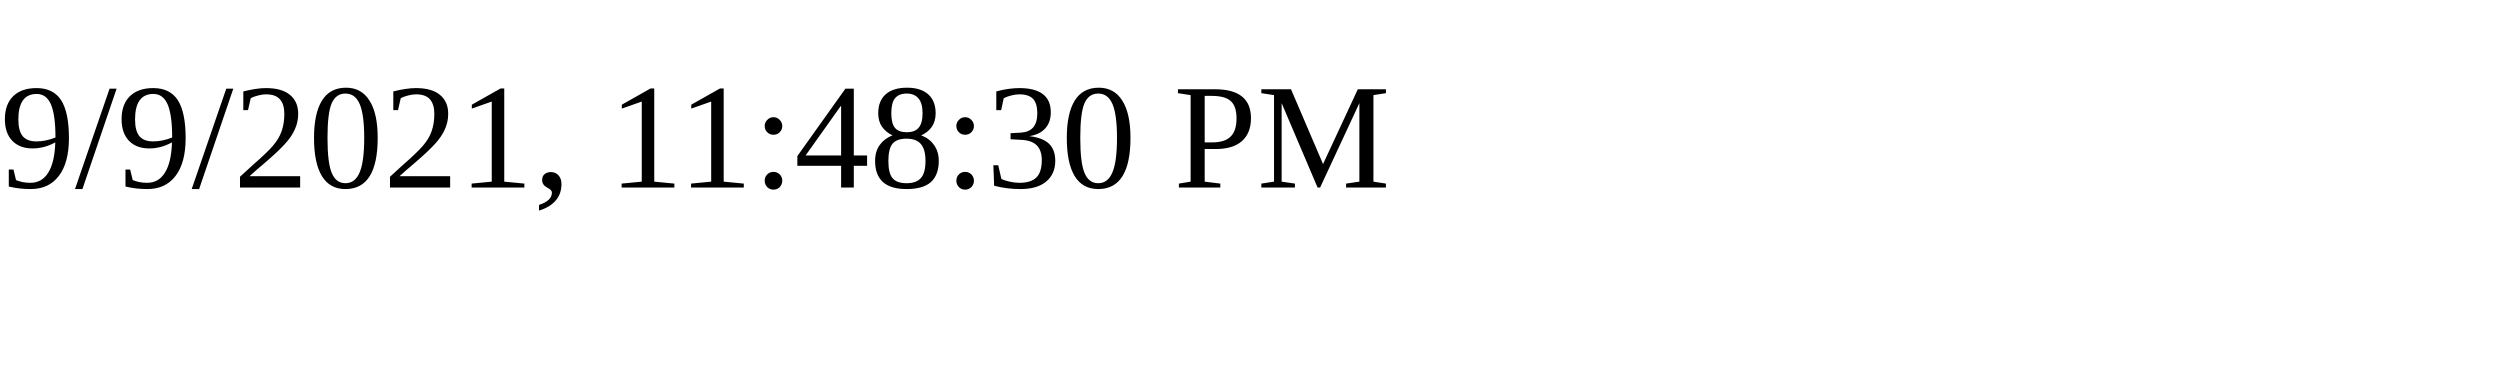
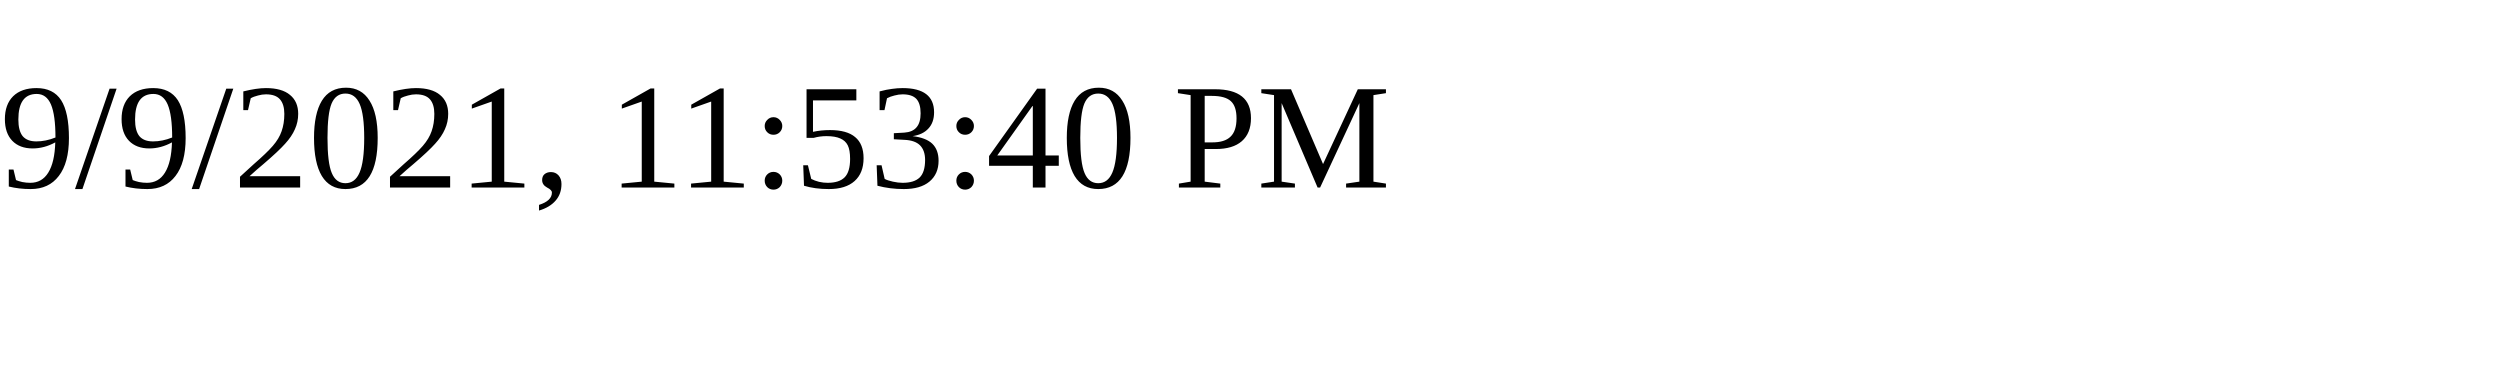
<svg xmlns="http://www.w3.org/2000/svg" height="30" width="200">
-   <text x="0" y="15">9/9/2021, 11:48:30 PM</text>
+   <text x="0" y="15">9/9/2021, 11:53:40 PM</text>
</svg>
